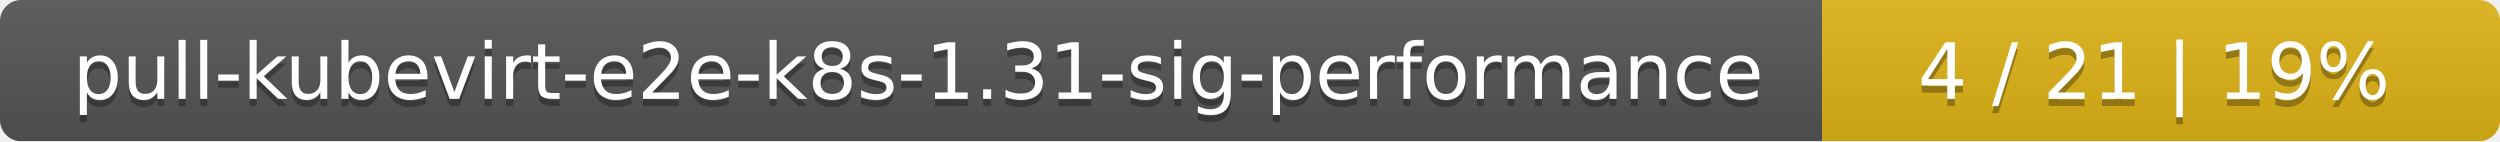
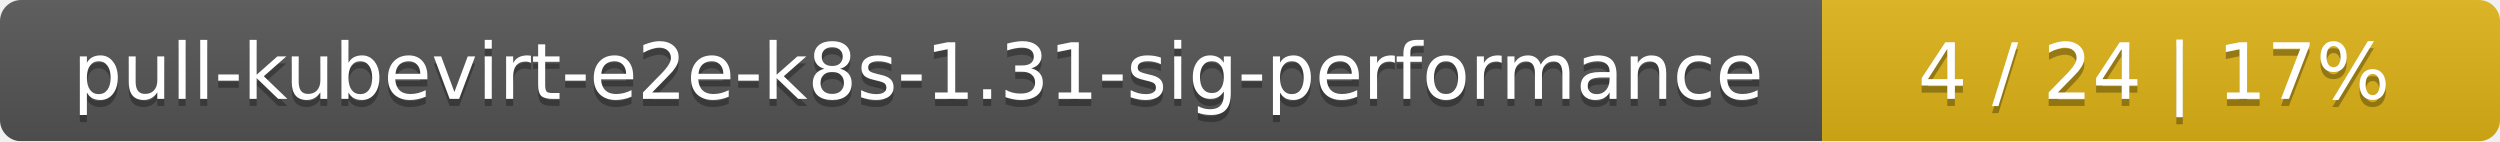
<svg xmlns="http://www.w3.org/2000/svg" width="354" height="20">
  <linearGradient id="smooth" x2="0" y2="100%">
    <stop offset="0" stop-color="#bbb" stop-opacity=".1" />
    <stop offset="1" stop-opacity=".1" />
  </linearGradient>
  <mask id="round">
    <rect width="354" height="20" rx="3" fill="#fff" />
  </mask>
  <g mask="url(#round)">
    <rect width="258" height="20" fill="#555" />
    <rect x="258" width="96" height="20" fill="#dfb317" />
    <rect width="354" height="20" fill="url(#smooth)" />
  </g>
  <g fill="#fff" text-anchor="middle" font-family="DejaVu Sans,Verdana,Geneva,sans-serif" font-size="11">
    <text x="130" y="15" fill="#010101" fill-opacity=".3">pull-kubevirt-e2e-k8s-1.31-sig-performance</text>
    <text x="130" y="14">pull-kubevirt-e2e-k8s-1.31-sig-performance</text>
-     <text x="305" y="15" fill="#010101" fill-opacity=".3">4 / 21    |    19%</text>
-     <text x="305" y="14">4 / 21    |    19%</text>
+     <text x="305" y="15" fill="#010101" fill-opacity=".3">4 / 24    |    17%</text>
+     <text x="305" y="14">4 / 24    |    17%</text>
  </g>
</svg>
